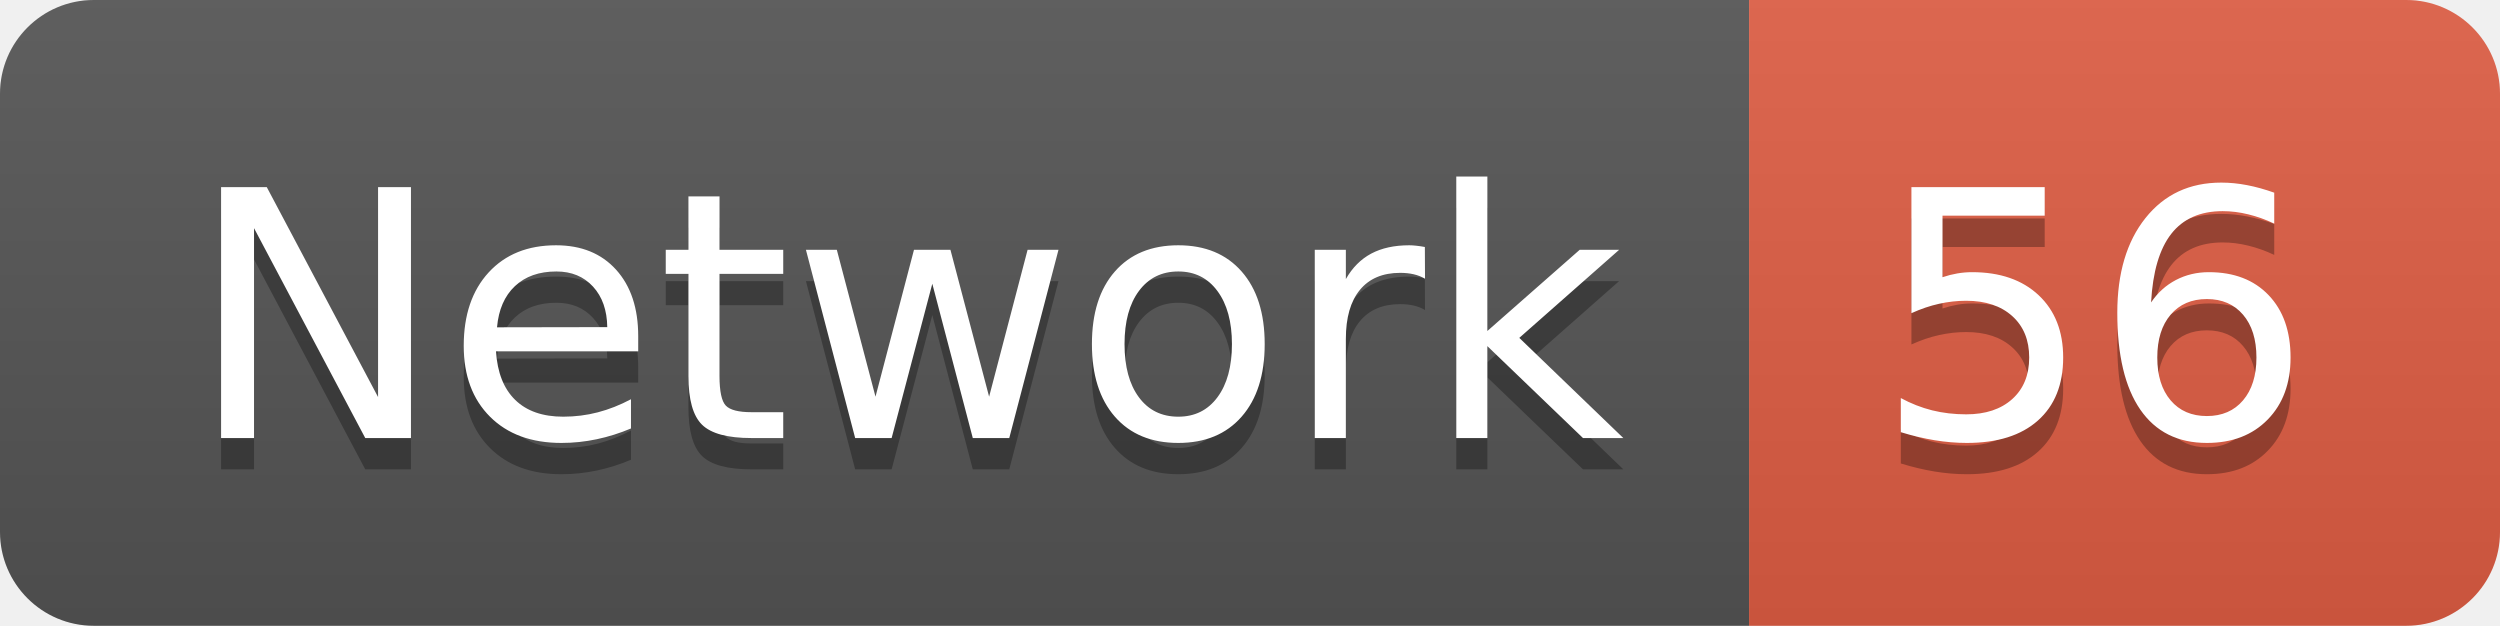
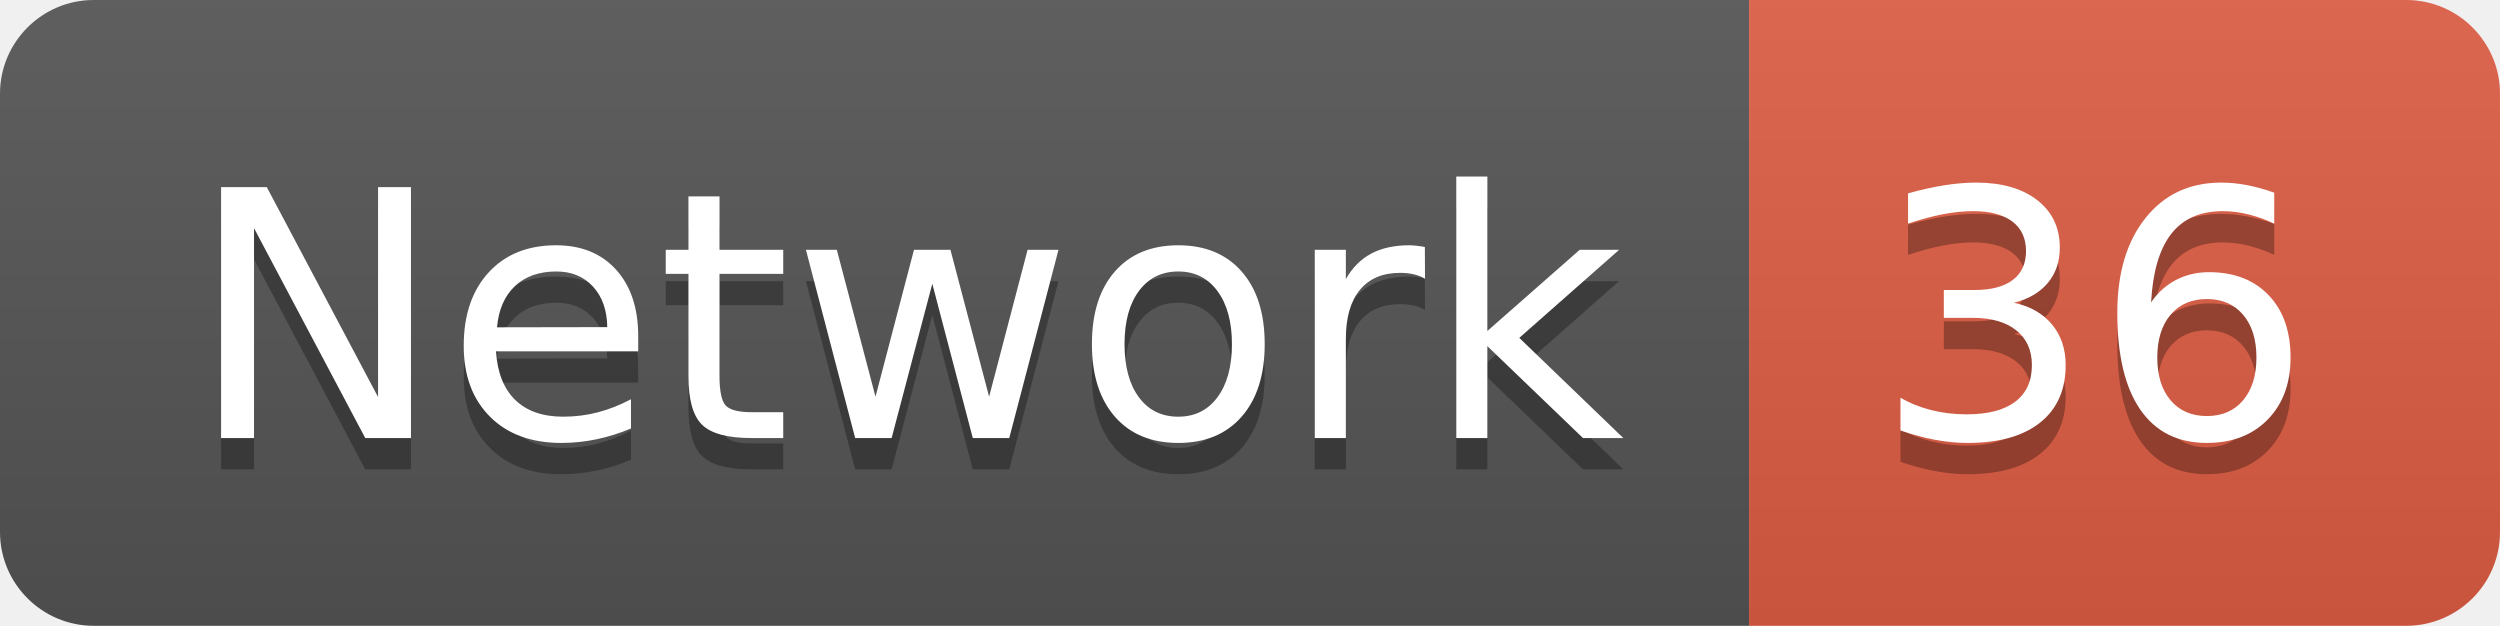
<svg xmlns="http://www.w3.org/2000/svg" width="79.9" height="20">
  <linearGradient id="smooth" x2="0" y2="100%">
    <stop offset="0" stop-color="#bbb" stop-opacity=".1" />
    <stop offset="1" stop-opacity=".1" />
  </linearGradient>
  <clipPath id="round">
    <rect width="79.9" height="20" rx="3" fill="#fff" />
  </clipPath>
  <g clip-path="url(#round)">
    <rect width="55.9" height="20" fill="#555" />
    <rect x="55.9" width="24.0" height="20" fill="#e05d44" />
    <rect width="79.9" height="20" fill="url(#smooth)" />
  </g>
  <g fill="#fff" text-anchor="middle" font-family="DejaVu Sans,Verdana,Geneva,sans-serif" font-size="110">
    <text x="289.5" y="150" fill="#010101" fill-opacity=".3" transform="scale(0.1)" textLength="459.0" lengthAdjust="spacing">Network</text>
    <text x="289.5" y="140" transform="scale(0.1)" textLength="459.0" lengthAdjust="spacing">Network</text>
-     <text x="669.0" y="150" fill="#010101" fill-opacity=".3" transform="scale(0.1)" textLength="140.0" lengthAdjust="spacing">56</text>
-     <text x="669.0" y="140" transform="scale(0.1)" textLength="140.0" lengthAdjust="spacing">56</text>
+     <text x="669.0" y="150" fill="#010101" fill-opacity=".3" transform="scale(0.1)" textLength="140.0" lengthAdjust="spacing">36</text>
+     <text x="669.0" y="140" transform="scale(0.1)" textLength="140.0" lengthAdjust="spacing">36</text>
  </g>
</svg>
